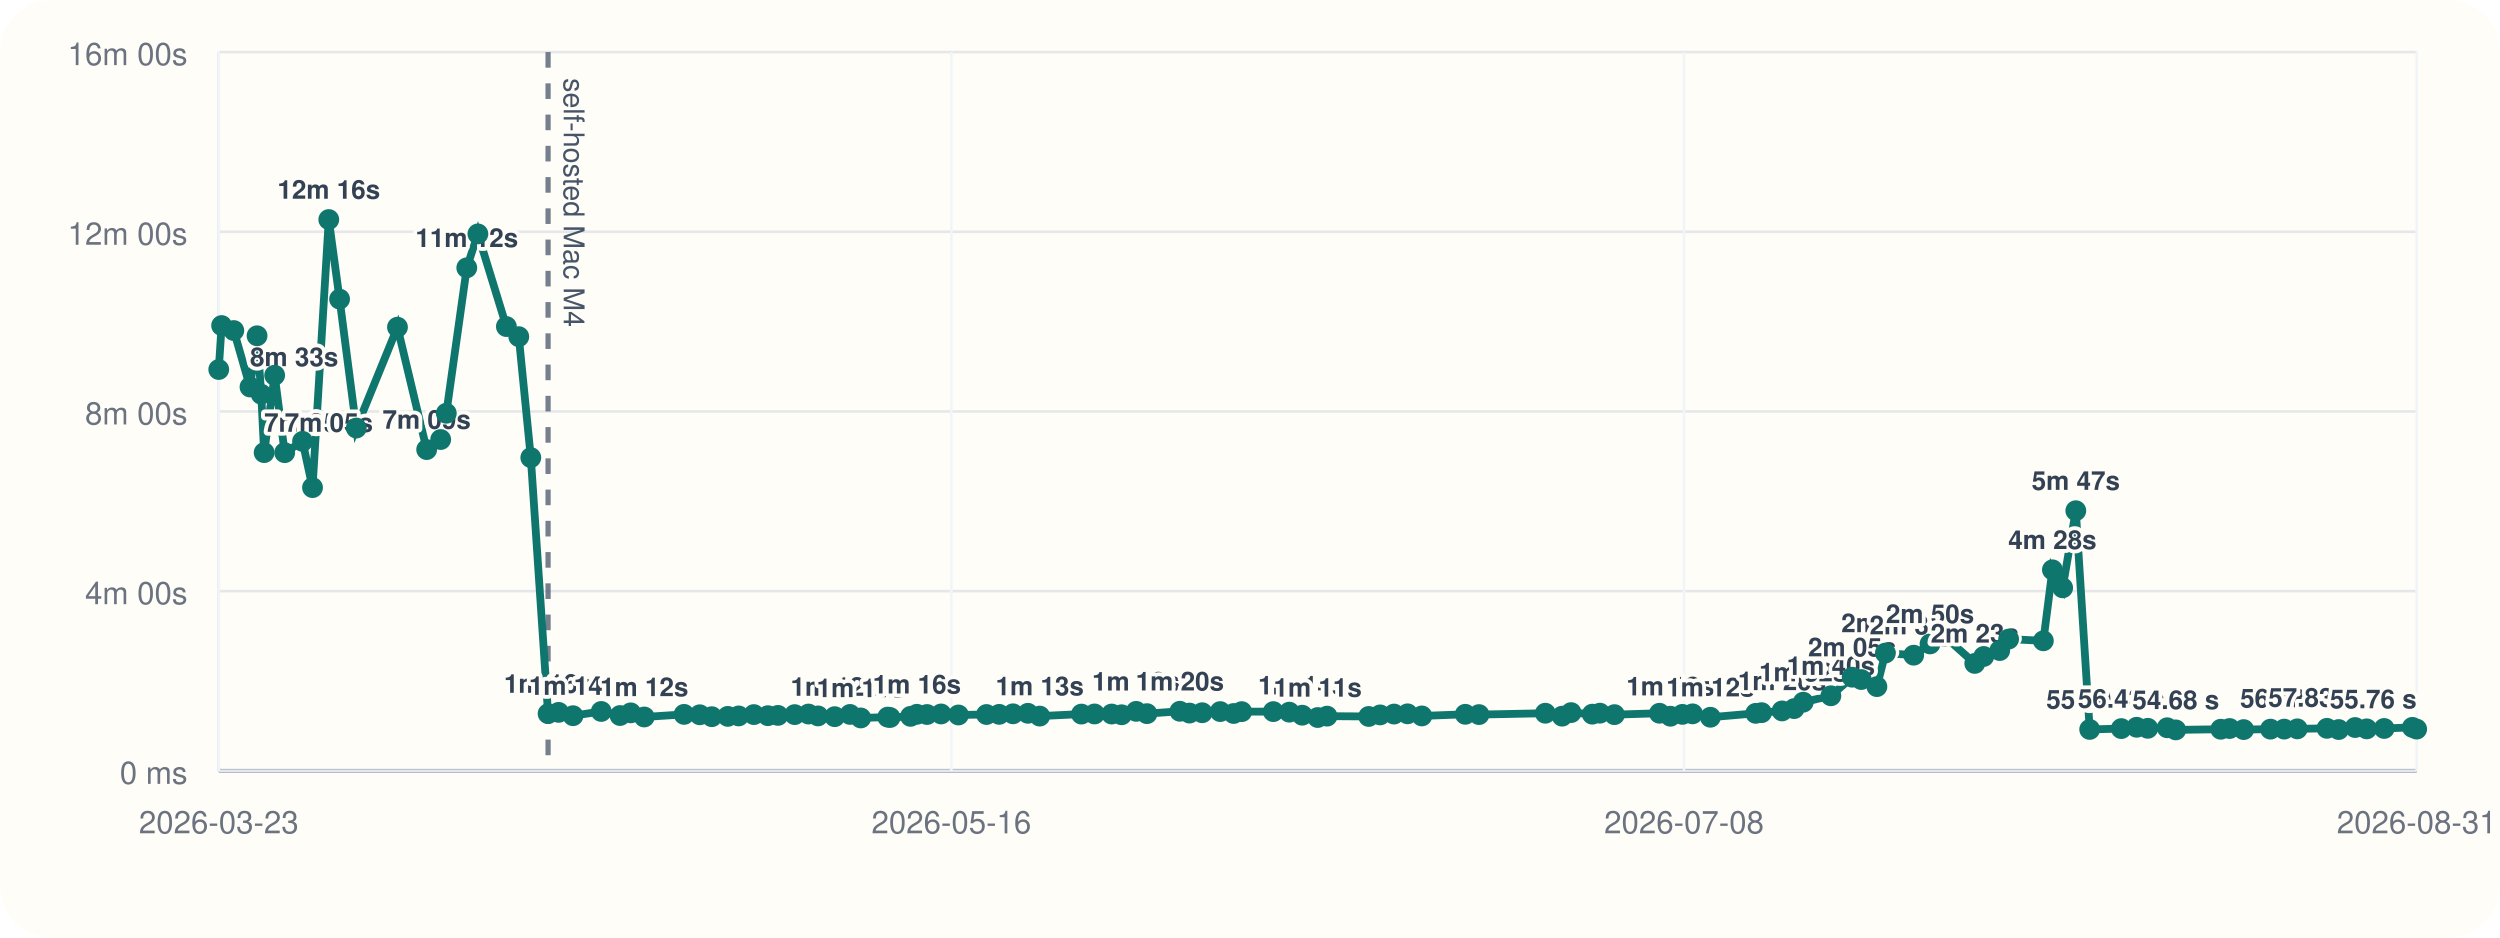
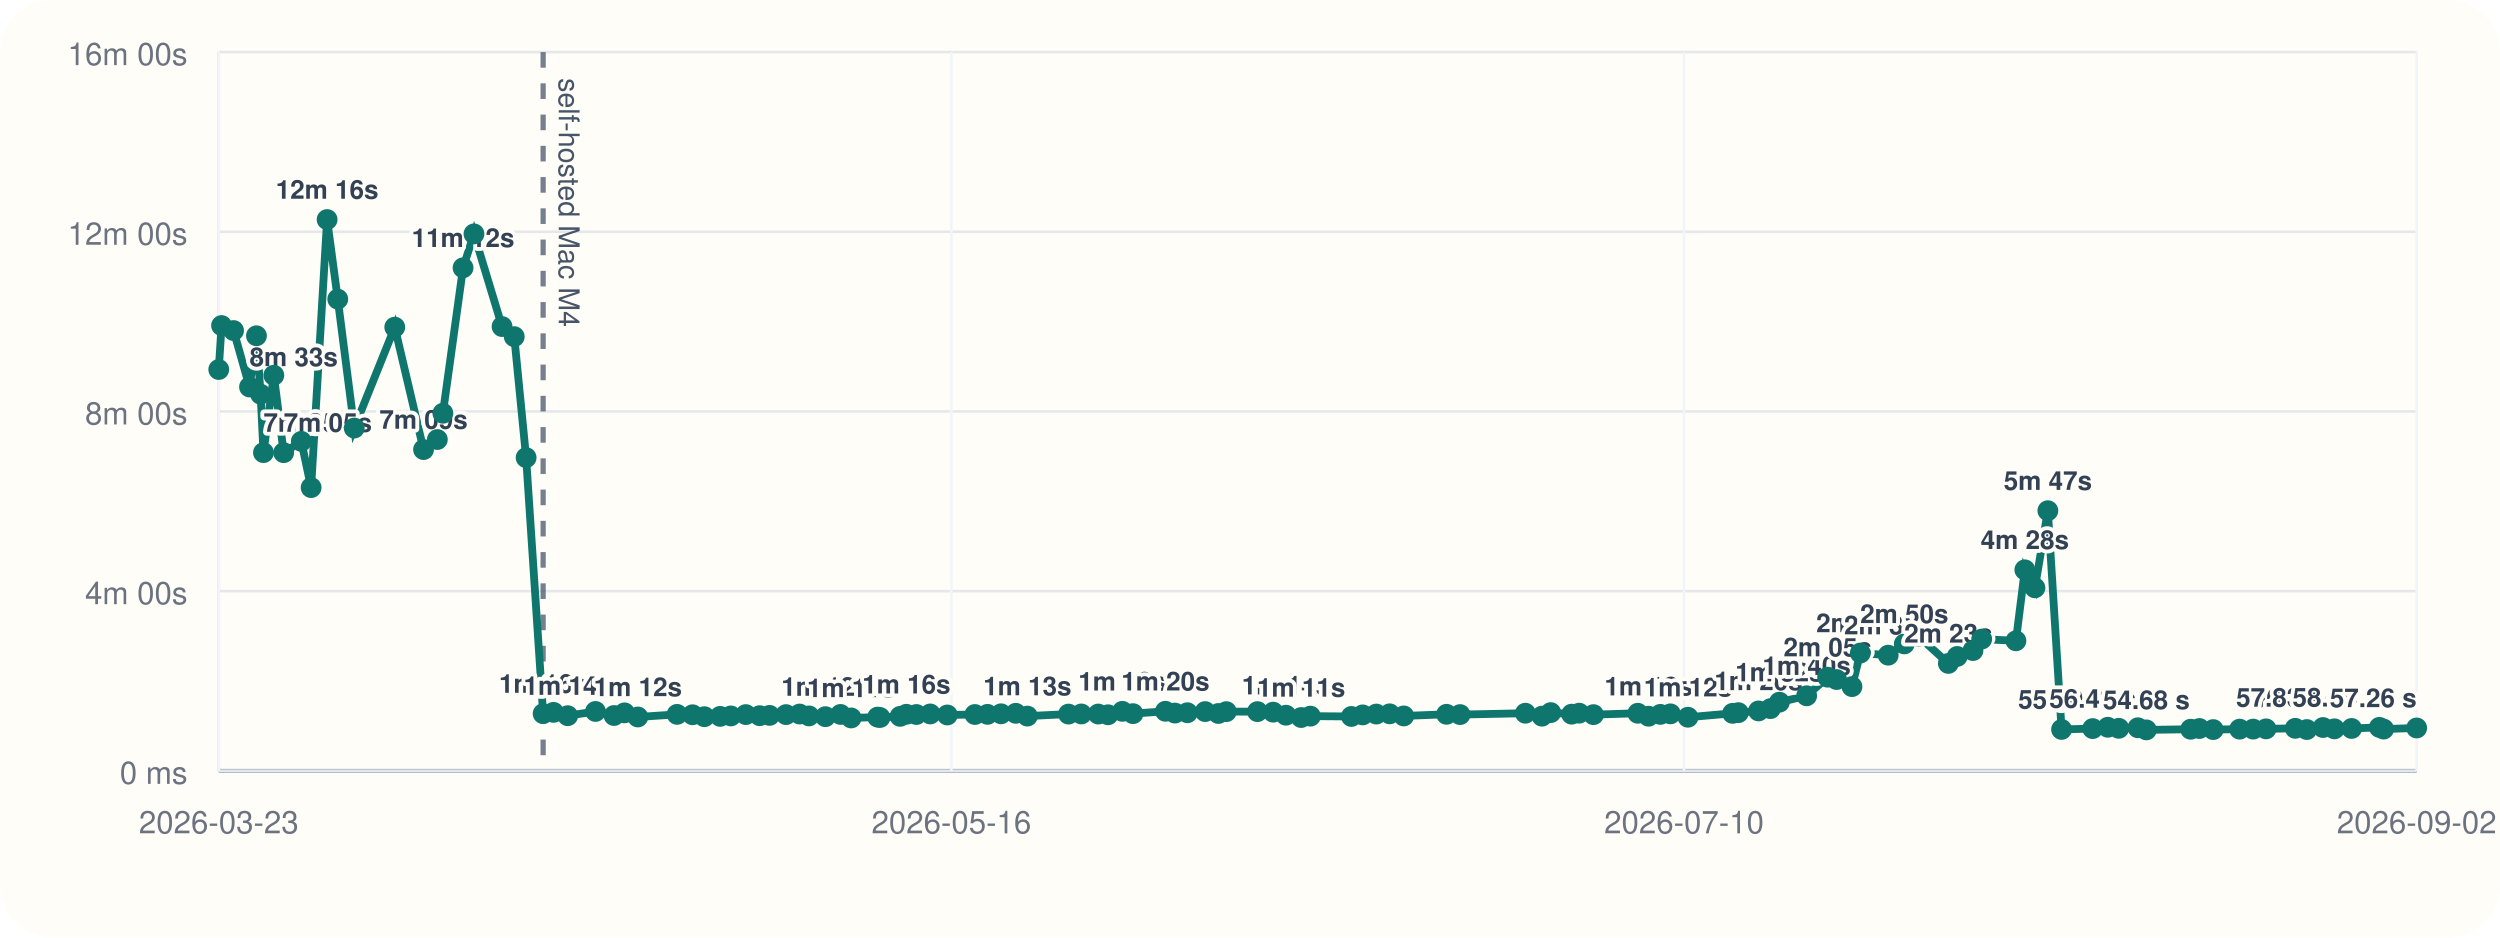
<svg xmlns="http://www.w3.org/2000/svg" viewBox="0 0 960 360">
  <rect width="960" height="360" rx="20" fill="#fffdf7" />
  <line x1="84" y1="296" x2="928" y2="296" stroke="#cbd5e1" stroke-width="1" />
  <line x1="84" y1="20" x2="84" y2="296" stroke="#cbd5e1" stroke-width="1" />
  <line x1="84" y1="296.00" x2="928" y2="296.00" stroke="#94a3b8" stroke-width="1.5" />
  <line x1="84" y1="296.00" x2="928" y2="296.00" stroke="#e5e7eb" stroke-width="1" />
  <text x="72" y="301.00" text-anchor="end" font-size="12" font-family="Helvetica, Arial, sans-serif" fill="#6b7280">0 ms</text>
  <line x1="84" y1="227.00" x2="928" y2="227.00" stroke="#e5e7eb" stroke-width="1" />
  <text x="72" y="232.00" text-anchor="end" font-size="12" font-family="Helvetica, Arial, sans-serif" fill="#6b7280">4m 00s</text>
  <line x1="84" y1="158.00" x2="928" y2="158.00" stroke="#e5e7eb" stroke-width="1" />
  <text x="72" y="163.00" text-anchor="end" font-size="12" font-family="Helvetica, Arial, sans-serif" fill="#6b7280">8m 00s</text>
  <line x1="84" y1="89.00" x2="928" y2="89.00" stroke="#e5e7eb" stroke-width="1" />
  <text x="72" y="94.00" text-anchor="end" font-size="12" font-family="Helvetica, Arial, sans-serif" fill="#6b7280">12m 00s</text>
  <line x1="84" y1="20.00" x2="928" y2="20.00" stroke="#e5e7eb" stroke-width="1" />
  <text x="72" y="25.00" text-anchor="end" font-size="12" font-family="Helvetica, Arial, sans-serif" fill="#6b7280">16m 00s</text>
  <line x1="84.00" y1="20" x2="84.00" y2="296" stroke="#f1f5f9" stroke-width="1" />
  <text x="84.00" y="320" text-anchor="middle" font-size="12" font-family="Helvetica, Arial, sans-serif" fill="#6b7280">2026-03-23</text>
  <line x1="365.33" y1="20" x2="365.33" y2="296" stroke="#f1f5f9" stroke-width="1" />
  <text x="365.33" y="320" text-anchor="middle" font-size="12" font-family="Helvetica, Arial, sans-serif" fill="#6b7280">2026-05-16</text>
  <line x1="646.67" y1="20" x2="646.67" y2="296" stroke="#f1f5f9" stroke-width="1" />
-   <text x="646.67" y="320" text-anchor="middle" font-size="12" font-family="Helvetica, Arial, sans-serif" fill="#6b7280">2026-07-08</text>
+   <text x="646.67" y="320" text-anchor="middle" font-size="12" font-family="Helvetica, Arial, sans-serif" fill="#6b7280">2026-07-10</text>
  <line x1="928.00" y1="20" x2="928.00" y2="296" stroke="#f1f5f9" stroke-width="1" />
-   <text x="928.00" y="320" text-anchor="middle" font-size="12" font-family="Helvetica, Arial, sans-serif" fill="#6b7280">2026-08-31</text>
-   <line x1="210.46" y1="20" x2="210.46" y2="296" stroke="#475569" stroke-width="2" stroke-dasharray="6 6" opacity="0.75" />
-   <text x="216.46" y="30" transform="rotate(90 216.46 30)" font-size="11" font-family="Helvetica, Arial, sans-serif" fill="#475569">self-hosted Mac M4</text>
-   <polyline fill="none" stroke="#0f766e" stroke-width="3" points="84.00,141.89 85.10,125.01 89.78,126.93 96.00,148.60 98.71,128.94 100.31,151.38 101.43,173.80 105.47,144.10 109.32,173.82 116.18,169.48 120.01,187.24 126.25,84.31 130.40,114.86 136.82,164.37 152.63,125.64 163.84,172.64 169.22,168.78 171.38,158.69 179.24,102.84 183.51,89.82 194.45,125.40 199.21,129.28 203.83,175.73 210.46,274.04 214.51,273.55 220.04,274.83 230.88,273.20 238.09,274.76 242.20,273.74 247.39,275.32 262.68,274.32 268.71,274.47 273.33,275.21 279.46,275.09 283.65,274.92 289.49,274.40 294.87,274.82 298.74,274.71 305.16,274.41 310.46,274.19 314.12,274.91 320.52,275.20 326.41,274.34 330.54,275.69 340.88,275.37 341.79,275.52 349.64,275.08 352.08,274.29 355.99,274.37 361.38,274.16 368.04,274.55 378.81,274.37 383.70,274.31 389.00,274.10 394.72,273.91 399.25,274.98 415.28,274.21 420.30,274.16 426.88,274.19 430.70,274.47 436.30,273.16 440.43,274.04 453.07,273.13 456.78,273.82 461.64,273.69 468.56,273.25 473.72,273.98 476.82,273.27 488.95,273.26 495.08,273.47 500.06,274.64 505.99,275.53 509.59,275.00 525.58,275.12 529.98,274.52 535.31,274.20 540.51,274.11 545.99,274.92 562.67,274.29 567.93,274.40 593.41,273.88 599.86,275.01 603.29,273.64 611.44,274.24 614.37,273.86 619.95,274.42 637.24,273.89 641.44,275.03 646.04,274.32 649.95,274.12 656.79,275.42 674.20,273.92 676.44,273.66 684.31,273.00 688.94,272.11 692.44,269.64 703.06,267.18 711.23,260.04 714.73,260.94 720.73,263.66 723.99,250.77 734.86,251.59 741.13,247.26 746.68,244.32 758.31,254.75 761.76,252.08 767.90,249.81 771.31,245.41 784.65,246.07 788.13,218.81 792.06,225.72 797.11,196.11 802.44,280.10 814.58,279.78 820.47,279.27 824.76,279.67 832.20,279.46 835.50,280.28 852.77,280.03 856.18,279.75 861.58,280.16 871.87,279.99 877.15,279.98 882.16,279.88 893.55,279.68 898.06,280.14 904.36,279.37 908.82,279.88 915.52,279.73 926.34,279.31 928.00,279.97" />
+   <text x="928.00" y="320" text-anchor="middle" font-size="12" font-family="Helvetica, Arial, sans-serif" fill="#6b7280">2026-09-02</text>
+   <line x1="208.56" y1="20" x2="208.56" y2="296" stroke="#475569" stroke-width="2" stroke-dasharray="6 6" opacity="0.75" />
+   <text x="214.56" y="30" transform="rotate(90 214.56 30)" font-size="11" font-family="Helvetica, Arial, sans-serif" fill="#475569">self-hosted Mac M4</text>
+   <polyline fill="none" stroke="#0f766e" stroke-width="3" points="84.00,141.89 85.08,125.01 89.69,126.93 95.82,148.60 98.48,128.94 100.07,151.38 101.17,173.80 105.15,144.10 108.93,173.82 115.70,169.48 119.47,187.24 125.61,84.31 129.70,114.86 136.03,164.37 151.59,125.64 162.64,172.64 167.94,168.78 170.07,158.69 177.81,102.84 182.01,89.82 192.79,125.40 197.47,129.28 202.03,175.73 208.56,274.04 212.55,273.55 218.00,274.83 228.67,273.20 235.78,274.76 239.82,273.74 244.93,275.32 260.00,274.32 265.94,274.47 270.48,275.21 276.53,275.09 280.65,274.92 286.40,274.40 291.70,274.82 295.52,274.71 301.84,274.41 307.06,274.19 310.66,274.91 316.97,275.20 322.77,274.34 326.84,275.69 337.01,275.37 337.91,275.52 345.64,275.08 348.05,274.29 351.90,274.37 357.21,274.16 363.77,274.55 374.37,274.37 379.20,274.31 384.41,274.10 390.05,273.91 394.51,274.98 410.30,274.21 415.24,274.16 421.72,274.19 425.49,274.47 431.00,273.16 435.07,274.04 447.52,273.13 451.17,273.82 455.96,273.69 462.78,273.25 467.86,273.98 470.91,273.27 482.86,273.26 488.90,273.47 493.81,274.64 499.65,275.53 503.19,275.00 518.94,275.12 523.28,274.52 528.52,274.20 533.64,274.11 539.04,274.92 555.47,274.29 560.66,274.40 585.75,273.88 592.11,275.01 595.48,273.64 603.51,274.24 606.40,273.86 611.89,274.42 628.92,273.89 633.05,275.03 637.58,274.32 641.44,274.12 648.18,275.42 665.32,273.92 667.53,273.66 675.28,273.00 679.85,272.11 683.29,269.64 693.75,267.18 701.80,260.04 705.25,260.94 711.15,263.66 714.36,250.77 725.07,251.59 731.25,247.26 736.71,244.32 748.17,254.75 751.56,252.08 757.62,249.81 760.97,245.41 774.11,246.07 777.54,218.81 781.41,225.72 786.38,196.11 791.64,280.10 803.59,279.78 809.40,279.27 813.62,279.67 820.95,279.46 824.20,280.28 841.21,280.03 844.57,279.75 849.88,280.16 860.02,279.99 865.22,279.98 870.16,279.88 881.38,279.68 885.82,280.14 892.02,279.37 896.42,279.88 903.02,279.73 913.67,279.31 915.31,279.97 928.00,279.54" />
  <circle cx="84.00" cy="141.89" r="4" fill="#0f766e" />
-   <circle cx="85.10" cy="125.01" r="4" fill="#0f766e" />
-   <circle cx="89.78" cy="126.93" r="4" fill="#0f766e" />
-   <circle cx="96.00" cy="148.60" r="4" fill="#0f766e" />
-   <text x="96.00" y="140.60" text-anchor="start" font-size="10" font-family="Helvetica, Arial, sans-serif" font-weight="600" paint-order="stroke" stroke="#fffdf7" stroke-width="3" stroke-linejoin="round" fill="#334155">8m 33s</text>
-   <circle cx="98.71" cy="128.94" r="4" fill="#0f766e" />
-   <circle cx="100.31" cy="151.38" r="4" fill="#0f766e" />
-   <circle cx="101.43" cy="173.80" r="4" fill="#0f766e" />
-   <text x="101.43" y="165.80" text-anchor="start" font-size="10" font-family="Helvetica, Arial, sans-serif" font-weight="600" paint-order="stroke" stroke="#fffdf7" stroke-width="3" stroke-linejoin="round" fill="#334155">7m 05s</text>
-   <circle cx="105.47" cy="144.10" r="4" fill="#0f766e" />
-   <circle cx="109.32" cy="173.82" r="4" fill="#0f766e" />
-   <text x="109.32" y="165.82" text-anchor="start" font-size="10" font-family="Helvetica, Arial, sans-serif" font-weight="600" paint-order="stroke" stroke="#fffdf7" stroke-width="3" stroke-linejoin="round" fill="#334155">7m 05s</text>
-   <circle cx="116.18" cy="169.48" r="4" fill="#0f766e" />
-   <circle cx="120.01" cy="187.24" r="4" fill="#0f766e" />
-   <circle cx="126.25" cy="84.31" r="4" fill="#0f766e" />
-   <text x="126.25" y="76.31" text-anchor="middle" font-size="10" font-family="Helvetica, Arial, sans-serif" font-weight="600" paint-order="stroke" stroke="#fffdf7" stroke-width="3" stroke-linejoin="round" fill="#334155">12m 16s</text>
-   <circle cx="130.40" cy="114.86" r="4" fill="#0f766e" />
-   <circle cx="136.82" cy="164.37" r="4" fill="#0f766e" />
-   <circle cx="152.63" cy="125.64" r="4" fill="#0f766e" />
-   <circle cx="163.84" cy="172.64" r="4" fill="#0f766e" />
-   <text x="163.84" y="164.64" text-anchor="middle" font-size="10" font-family="Helvetica, Arial, sans-serif" font-weight="600" paint-order="stroke" stroke="#fffdf7" stroke-width="3" stroke-linejoin="round" fill="#334155">7m 09s</text>
-   <circle cx="169.22" cy="168.78" r="4" fill="#0f766e" />
-   <circle cx="171.38" cy="158.69" r="4" fill="#0f766e" />
-   <circle cx="179.24" cy="102.84" r="4" fill="#0f766e" />
-   <text x="179.24" y="94.84" text-anchor="middle" font-size="10" font-family="Helvetica, Arial, sans-serif" font-weight="600" paint-order="stroke" stroke="#fffdf7" stroke-width="3" stroke-linejoin="round" fill="#334155">11m 12s</text>
-   <circle cx="183.51" cy="89.82" r="4" fill="#0f766e" />
-   <circle cx="194.45" cy="125.40" r="4" fill="#0f766e" />
-   <circle cx="199.21" cy="129.28" r="4" fill="#0f766e" />
-   <circle cx="203.83" cy="175.73" r="4" fill="#0f766e" />
-   <circle cx="210.46" cy="274.04" r="4" fill="#0f766e" />
-   <text x="210.46" y="266.04" text-anchor="middle" font-size="10" font-family="Helvetica, Arial, sans-serif" font-weight="600" paint-order="stroke" stroke="#fffdf7" stroke-width="3" stroke-linejoin="round" fill="#334155">1m 16s</text>
-   <circle cx="214.51" cy="273.55" r="4" fill="#0f766e" />
-   <circle cx="220.04" cy="274.83" r="4" fill="#0f766e" />
-   <text x="220.04" y="266.83" text-anchor="middle" font-size="10" font-family="Helvetica, Arial, sans-serif" font-weight="600" paint-order="stroke" stroke="#fffdf7" stroke-width="3" stroke-linejoin="round" fill="#334155">1m 14s</text>
-   <circle cx="230.88" cy="273.20" r="4" fill="#0f766e" />
-   <circle cx="238.09" cy="274.76" r="4" fill="#0f766e" />
-   <circle cx="242.20" cy="273.74" r="4" fill="#0f766e" />
-   <circle cx="247.39" cy="275.32" r="4" fill="#0f766e" />
-   <text x="247.39" y="267.32" text-anchor="middle" font-size="10" font-family="Helvetica, Arial, sans-serif" font-weight="600" paint-order="stroke" stroke="#fffdf7" stroke-width="3" stroke-linejoin="round" fill="#334155">1m 12s</text>
-   <circle cx="262.68" cy="274.32" r="4" fill="#0f766e" />
-   <circle cx="268.71" cy="274.47" r="4" fill="#0f766e" />
-   <circle cx="273.33" cy="275.21" r="4" fill="#0f766e" />
-   <circle cx="279.46" cy="275.09" r="4" fill="#0f766e" />
-   <circle cx="283.65" cy="274.92" r="4" fill="#0f766e" />
-   <circle cx="289.49" cy="274.40" r="4" fill="#0f766e" />
-   <circle cx="294.87" cy="274.82" r="4" fill="#0f766e" />
-   <circle cx="298.74" cy="274.71" r="4" fill="#0f766e" />
-   <circle cx="305.16" cy="274.41" r="4" fill="#0f766e" />
-   <circle cx="310.46" cy="274.19" r="4" fill="#0f766e" />
-   <circle cx="314.12" cy="274.91" r="4" fill="#0f766e" />
-   <circle cx="320.52" cy="275.20" r="4" fill="#0f766e" />
-   <text x="320.52" y="267.20" text-anchor="middle" font-size="10" font-family="Helvetica, Arial, sans-serif" font-weight="600" paint-order="stroke" stroke="#fffdf7" stroke-width="3" stroke-linejoin="round" fill="#334155">1m 12s</text>
-   <circle cx="326.41" cy="274.34" r="4" fill="#0f766e" />
-   <circle cx="330.54" cy="275.69" r="4" fill="#0f766e" />
-   <text x="330.54" y="267.69" text-anchor="middle" font-size="10" font-family="Helvetica, Arial, sans-serif" font-weight="600" paint-order="stroke" stroke="#fffdf7" stroke-width="3" stroke-linejoin="round" fill="#334155">1m 11s</text>
-   <circle cx="340.88" cy="275.37" r="4" fill="#0f766e" />
-   <circle cx="341.79" cy="275.52" r="4" fill="#0f766e" />
-   <circle cx="349.64" cy="275.08" r="4" fill="#0f766e" />
-   <circle cx="352.08" cy="274.29" r="4" fill="#0f766e" />
-   <text x="352.08" y="266.29" text-anchor="middle" font-size="10" font-family="Helvetica, Arial, sans-serif" font-weight="600" paint-order="stroke" stroke="#fffdf7" stroke-width="3" stroke-linejoin="round" fill="#334155">1m 16s</text>
-   <circle cx="355.99" cy="274.37" r="4" fill="#0f766e" />
-   <circle cx="361.38" cy="274.16" r="4" fill="#0f766e" />
-   <circle cx="368.04" cy="274.55" r="4" fill="#0f766e" />
-   <circle cx="378.81" cy="274.37" r="4" fill="#0f766e" />
-   <circle cx="383.70" cy="274.31" r="4" fill="#0f766e" />
-   <circle cx="389.00" cy="274.10" r="4" fill="#0f766e" />
-   <circle cx="394.72" cy="273.91" r="4" fill="#0f766e" />
-   <circle cx="399.25" cy="274.98" r="4" fill="#0f766e" />
-   <text x="399.25" y="266.98" text-anchor="middle" font-size="10" font-family="Helvetica, Arial, sans-serif" font-weight="600" paint-order="stroke" stroke="#fffdf7" stroke-width="3" stroke-linejoin="round" fill="#334155">1m 13s</text>
-   <circle cx="415.28" cy="274.21" r="4" fill="#0f766e" />
-   <circle cx="420.30" cy="274.16" r="4" fill="#0f766e" />
-   <circle cx="426.88" cy="274.19" r="4" fill="#0f766e" />
-   <circle cx="430.70" cy="274.47" r="4" fill="#0f766e" />
-   <circle cx="436.30" cy="273.16" r="4" fill="#0f766e" />
-   <text x="436.30" y="265.16" text-anchor="middle" font-size="10" font-family="Helvetica, Arial, sans-serif" font-weight="600" paint-order="stroke" stroke="#fffdf7" stroke-width="3" stroke-linejoin="round" fill="#334155">1m 19s</text>
-   <circle cx="440.43" cy="274.04" r="4" fill="#0f766e" />
-   <circle cx="453.07" cy="273.13" r="4" fill="#0f766e" />
-   <text x="453.07" y="265.13" text-anchor="middle" font-size="10" font-family="Helvetica, Arial, sans-serif" font-weight="600" paint-order="stroke" stroke="#fffdf7" stroke-width="3" stroke-linejoin="round" fill="#334155">1m 20s</text>
-   <circle cx="456.78" cy="273.82" r="4" fill="#0f766e" />
-   <circle cx="461.64" cy="273.69" r="4" fill="#0f766e" />
-   <circle cx="468.56" cy="273.25" r="4" fill="#0f766e" />
-   <circle cx="473.72" cy="273.98" r="4" fill="#0f766e" />
-   <circle cx="476.82" cy="273.27" r="4" fill="#0f766e" />
-   <circle cx="488.95" cy="273.26" r="4" fill="#0f766e" />
-   <circle cx="495.08" cy="273.47" r="4" fill="#0f766e" />
-   <circle cx="500.06" cy="274.64" r="4" fill="#0f766e" />
-   <text x="500.06" y="266.64" text-anchor="middle" font-size="10" font-family="Helvetica, Arial, sans-serif" font-weight="600" paint-order="stroke" stroke="#fffdf7" stroke-width="3" stroke-linejoin="round" fill="#334155">1m 14s</text>
-   <circle cx="505.99" cy="275.53" r="4" fill="#0f766e" />
-   <text x="505.99" y="267.53" text-anchor="middle" font-size="10" font-family="Helvetica, Arial, sans-serif" font-weight="600" paint-order="stroke" stroke="#fffdf7" stroke-width="3" stroke-linejoin="round" fill="#334155">1m 11s</text>
-   <circle cx="509.59" cy="275.00" r="4" fill="#0f766e" />
-   <circle cx="525.58" cy="275.12" r="4" fill="#0f766e" />
-   <circle cx="529.98" cy="274.52" r="4" fill="#0f766e" />
-   <circle cx="535.31" cy="274.20" r="4" fill="#0f766e" />
-   <circle cx="540.51" cy="274.11" r="4" fill="#0f766e" />
-   <circle cx="545.99" cy="274.92" r="4" fill="#0f766e" />
-   <circle cx="562.67" cy="274.29" r="4" fill="#0f766e" />
-   <circle cx="567.93" cy="274.40" r="4" fill="#0f766e" />
-   <circle cx="593.41" cy="273.88" r="4" fill="#0f766e" />
-   <circle cx="599.86" cy="275.01" r="4" fill="#0f766e" />
-   <circle cx="603.29" cy="273.64" r="4" fill="#0f766e" />
-   <circle cx="611.44" cy="274.24" r="4" fill="#0f766e" />
-   <circle cx="614.37" cy="273.86" r="4" fill="#0f766e" />
-   <circle cx="619.95" cy="274.42" r="4" fill="#0f766e" />
-   <circle cx="637.24" cy="273.89" r="4" fill="#0f766e" />
-   <circle cx="641.44" cy="275.03" r="4" fill="#0f766e" />
-   <text x="641.44" y="267.03" text-anchor="middle" font-size="10" font-family="Helvetica, Arial, sans-serif" font-weight="600" paint-order="stroke" stroke="#fffdf7" stroke-width="3" stroke-linejoin="round" fill="#334155">1m 13s</text>
-   <circle cx="646.04" cy="274.32" r="4" fill="#0f766e" />
-   <circle cx="649.95" cy="274.12" r="4" fill="#0f766e" />
-   <circle cx="656.79" cy="275.42" r="4" fill="#0f766e" />
-   <text x="656.79" y="267.42" text-anchor="middle" font-size="10" font-family="Helvetica, Arial, sans-serif" font-weight="600" paint-order="stroke" stroke="#fffdf7" stroke-width="3" stroke-linejoin="round" fill="#334155">1m 12s</text>
-   <circle cx="674.20" cy="273.92" r="4" fill="#0f766e" />
-   <circle cx="676.44" cy="273.66" r="4" fill="#0f766e" />
-   <circle cx="684.31" cy="273.00" r="4" fill="#0f766e" />
-   <text x="684.31" y="265.00" text-anchor="middle" font-size="10" font-family="Helvetica, Arial, sans-serif" font-weight="600" paint-order="stroke" stroke="#fffdf7" stroke-width="3" stroke-linejoin="round" fill="#334155">1m 20s</text>
-   <circle cx="688.94" cy="272.11" r="4" fill="#0f766e" />
-   <circle cx="692.44" cy="269.64" r="4" fill="#0f766e" />
-   <text x="692.44" y="261.64" text-anchor="middle" font-size="10" font-family="Helvetica, Arial, sans-serif" font-weight="600" paint-order="stroke" stroke="#fffdf7" stroke-width="3" stroke-linejoin="round" fill="#334155">1m 32s</text>
-   <circle cx="703.06" cy="267.18" r="4" fill="#0f766e" />
-   <text x="703.06" y="259.18" text-anchor="middle" font-size="10" font-family="Helvetica, Arial, sans-serif" font-weight="600" paint-order="stroke" stroke="#fffdf7" stroke-width="3" stroke-linejoin="round" fill="#334155">1m 40s</text>
-   <circle cx="711.23" cy="260.04" r="4" fill="#0f766e" />
-   <text x="711.23" y="252.04" text-anchor="middle" font-size="10" font-family="Helvetica, Arial, sans-serif" font-weight="600" paint-order="stroke" stroke="#fffdf7" stroke-width="3" stroke-linejoin="round" fill="#334155">2m 05s</text>
-   <circle cx="714.73" cy="260.94" r="4" fill="#0f766e" />
-   <circle cx="720.73" cy="263.66" r="4" fill="#0f766e" />
-   <circle cx="723.99" cy="250.77" r="4" fill="#0f766e" />
-   <text x="723.99" y="242.77" text-anchor="middle" font-size="10" font-family="Helvetica, Arial, sans-serif" font-weight="600" paint-order="stroke" stroke="#fffdf7" stroke-width="3" stroke-linejoin="round" fill="#334155">2m 37s</text>
-   <circle cx="734.86" cy="251.59" r="4" fill="#0f766e" />
-   <text x="734.86" y="243.59" text-anchor="middle" font-size="10" font-family="Helvetica, Arial, sans-serif" font-weight="600" paint-order="stroke" stroke="#fffdf7" stroke-width="3" stroke-linejoin="round" fill="#334155">2m 34s</text>
-   <circle cx="741.13" cy="247.26" r="4" fill="#0f766e" />
-   <text x="741.13" y="239.26" text-anchor="middle" font-size="10" font-family="Helvetica, Arial, sans-serif" font-weight="600" paint-order="stroke" stroke="#fffdf7" stroke-width="3" stroke-linejoin="round" fill="#334155">2m 50s</text>
-   <circle cx="746.68" cy="244.32" r="4" fill="#0f766e" />
-   <circle cx="758.31" cy="254.75" r="4" fill="#0f766e" />
-   <text x="758.31" y="246.75" text-anchor="middle" font-size="10" font-family="Helvetica, Arial, sans-serif" font-weight="600" paint-order="stroke" stroke="#fffdf7" stroke-width="3" stroke-linejoin="round" fill="#334155">2m 23s</text>
-   <circle cx="761.76" cy="252.08" r="4" fill="#0f766e" />
-   <circle cx="767.90" cy="249.81" r="4" fill="#0f766e" />
-   <circle cx="771.31" cy="245.41" r="4" fill="#0f766e" />
-   <circle cx="784.65" cy="246.07" r="4" fill="#0f766e" />
-   <circle cx="788.13" cy="218.81" r="4" fill="#0f766e" />
-   <text x="788.13" y="210.81" text-anchor="middle" font-size="10" font-family="Helvetica, Arial, sans-serif" font-weight="600" paint-order="stroke" stroke="#fffdf7" stroke-width="3" stroke-linejoin="round" fill="#334155">4m 28s</text>
-   <circle cx="792.06" cy="225.72" r="4" fill="#0f766e" />
-   <circle cx="797.11" cy="196.11" r="4" fill="#0f766e" />
-   <text x="797.11" y="188.11" text-anchor="middle" font-size="10" font-family="Helvetica, Arial, sans-serif" font-weight="600" paint-order="stroke" stroke="#fffdf7" stroke-width="3" stroke-linejoin="round" fill="#334155">5m 47s</text>
-   <circle cx="802.44" cy="280.10" r="4" fill="#0f766e" />
-   <text x="802.44" y="272.10" text-anchor="middle" font-size="10" font-family="Helvetica, Arial, sans-serif" font-weight="600" paint-order="stroke" stroke="#fffdf7" stroke-width="3" stroke-linejoin="round" fill="#334155">55.30 s</text>
-   <circle cx="814.58" cy="279.78" r="4" fill="#0f766e" />
-   <text x="814.58" y="271.78" text-anchor="middle" font-size="10" font-family="Helvetica, Arial, sans-serif" font-weight="600" paint-order="stroke" stroke="#fffdf7" stroke-width="3" stroke-linejoin="round" fill="#334155">56.43 s</text>
-   <circle cx="820.47" cy="279.27" r="4" fill="#0f766e" />
-   <circle cx="824.76" cy="279.67" r="4" fill="#0f766e" />
-   <circle cx="832.20" cy="279.46" r="4" fill="#0f766e" />
-   <circle cx="835.50" cy="280.28" r="4" fill="#0f766e" />
-   <text x="835.50" y="272.28" text-anchor="middle" font-size="10" font-family="Helvetica, Arial, sans-serif" font-weight="600" paint-order="stroke" stroke="#fffdf7" stroke-width="3" stroke-linejoin="round" fill="#334155">54.68 s</text>
-   <circle cx="852.77" cy="280.03" r="4" fill="#0f766e" />
-   <circle cx="856.18" cy="279.75" r="4" fill="#0f766e" />
-   <circle cx="861.58" cy="280.16" r="4" fill="#0f766e" />
-   <circle cx="871.87" cy="279.99" r="4" fill="#0f766e" />
-   <circle cx="877.15" cy="279.98" r="4" fill="#0f766e" />
-   <circle cx="882.16" cy="279.88" r="4" fill="#0f766e" />
-   <circle cx="893.55" cy="279.68" r="4" fill="#0f766e" />
-   <text x="893.55" y="271.68" text-anchor="end" font-size="10" font-family="Helvetica, Arial, sans-serif" font-weight="600" paint-order="stroke" stroke="#fffdf7" stroke-width="3" stroke-linejoin="round" fill="#334155">56.78 s</text>
-   <circle cx="898.06" cy="280.14" r="4" fill="#0f766e" />
-   <circle cx="904.36" cy="279.37" r="4" fill="#0f766e" />
-   <text x="904.36" y="271.37" text-anchor="end" font-size="10" font-family="Helvetica, Arial, sans-serif" font-weight="600" paint-order="stroke" stroke="#fffdf7" stroke-width="3" stroke-linejoin="round" fill="#334155">57.83 s</text>
-   <circle cx="908.82" cy="279.88" r="4" fill="#0f766e" />
-   <circle cx="915.52" cy="279.73" r="4" fill="#0f766e" />
-   <circle cx="926.34" cy="279.31" r="4" fill="#0f766e" />
-   <circle cx="928.00" cy="279.97" r="4" fill="#0f766e" />
-   <text x="928.00" y="271.97" text-anchor="end" font-size="10" font-family="Helvetica, Arial, sans-serif" font-weight="600" paint-order="stroke" stroke="#fffdf7" stroke-width="3" stroke-linejoin="round" fill="#334155">55.76 s</text>
+   <circle cx="85.08" cy="125.01" r="4" fill="#0f766e" />
+   <circle cx="89.69" cy="126.93" r="4" fill="#0f766e" />
+   <circle cx="95.82" cy="148.60" r="4" fill="#0f766e" />
+   <text x="95.82" y="140.60" text-anchor="start" font-size="10" font-family="Helvetica, Arial, sans-serif" font-weight="600" paint-order="stroke" stroke="#fffdf7" stroke-width="3" stroke-linejoin="round" fill="#334155">8m 33s</text>
+   <circle cx="98.48" cy="128.94" r="4" fill="#0f766e" />
+   <circle cx="100.07" cy="151.38" r="4" fill="#0f766e" />
+   <circle cx="101.17" cy="173.80" r="4" fill="#0f766e" />
+   <text x="101.17" y="165.80" text-anchor="start" font-size="10" font-family="Helvetica, Arial, sans-serif" font-weight="600" paint-order="stroke" stroke="#fffdf7" stroke-width="3" stroke-linejoin="round" fill="#334155">7m 05s</text>
+   <circle cx="105.15" cy="144.10" r="4" fill="#0f766e" />
+   <circle cx="108.93" cy="173.82" r="4" fill="#0f766e" />
+   <text x="108.93" y="165.82" text-anchor="start" font-size="10" font-family="Helvetica, Arial, sans-serif" font-weight="600" paint-order="stroke" stroke="#fffdf7" stroke-width="3" stroke-linejoin="round" fill="#334155">7m 05s</text>
+   <circle cx="115.70" cy="169.48" r="4" fill="#0f766e" />
+   <circle cx="119.47" cy="187.24" r="4" fill="#0f766e" />
+   <circle cx="125.61" cy="84.31" r="4" fill="#0f766e" />
+   <text x="125.61" y="76.31" text-anchor="middle" font-size="10" font-family="Helvetica, Arial, sans-serif" font-weight="600" paint-order="stroke" stroke="#fffdf7" stroke-width="3" stroke-linejoin="round" fill="#334155">12m 16s</text>
+   <circle cx="129.70" cy="114.86" r="4" fill="#0f766e" />
+   <circle cx="136.03" cy="164.37" r="4" fill="#0f766e" />
+   <circle cx="151.59" cy="125.64" r="4" fill="#0f766e" />
+   <circle cx="162.64" cy="172.64" r="4" fill="#0f766e" />
+   <text x="162.64" y="164.64" text-anchor="middle" font-size="10" font-family="Helvetica, Arial, sans-serif" font-weight="600" paint-order="stroke" stroke="#fffdf7" stroke-width="3" stroke-linejoin="round" fill="#334155">7m 09s</text>
+   <circle cx="167.94" cy="168.78" r="4" fill="#0f766e" />
+   <circle cx="170.07" cy="158.69" r="4" fill="#0f766e" />
+   <circle cx="177.81" cy="102.84" r="4" fill="#0f766e" />
+   <text x="177.81" y="94.84" text-anchor="middle" font-size="10" font-family="Helvetica, Arial, sans-serif" font-weight="600" paint-order="stroke" stroke="#fffdf7" stroke-width="3" stroke-linejoin="round" fill="#334155">11m 12s</text>
+   <circle cx="182.01" cy="89.82" r="4" fill="#0f766e" />
+   <circle cx="192.79" cy="125.40" r="4" fill="#0f766e" />
+   <circle cx="197.47" cy="129.28" r="4" fill="#0f766e" />
+   <circle cx="202.03" cy="175.73" r="4" fill="#0f766e" />
+   <circle cx="208.56" cy="274.04" r="4" fill="#0f766e" />
+   <text x="208.56" y="266.04" text-anchor="middle" font-size="10" font-family="Helvetica, Arial, sans-serif" font-weight="600" paint-order="stroke" stroke="#fffdf7" stroke-width="3" stroke-linejoin="round" fill="#334155">1m 16s</text>
+   <circle cx="212.55" cy="273.55" r="4" fill="#0f766e" />
+   <circle cx="218.00" cy="274.83" r="4" fill="#0f766e" />
+   <text x="218.00" y="266.83" text-anchor="middle" font-size="10" font-family="Helvetica, Arial, sans-serif" font-weight="600" paint-order="stroke" stroke="#fffdf7" stroke-width="3" stroke-linejoin="round" fill="#334155">1m 14s</text>
+   <circle cx="228.67" cy="273.20" r="4" fill="#0f766e" />
+   <circle cx="235.78" cy="274.76" r="4" fill="#0f766e" />
+   <circle cx="239.82" cy="273.74" r="4" fill="#0f766e" />
+   <circle cx="244.93" cy="275.32" r="4" fill="#0f766e" />
+   <text x="244.93" y="267.32" text-anchor="middle" font-size="10" font-family="Helvetica, Arial, sans-serif" font-weight="600" paint-order="stroke" stroke="#fffdf7" stroke-width="3" stroke-linejoin="round" fill="#334155">1m 12s</text>
+   <circle cx="260.00" cy="274.32" r="4" fill="#0f766e" />
+   <circle cx="265.94" cy="274.47" r="4" fill="#0f766e" />
+   <circle cx="270.48" cy="275.21" r="4" fill="#0f766e" />
+   <circle cx="276.53" cy="275.09" r="4" fill="#0f766e" />
+   <circle cx="280.65" cy="274.92" r="4" fill="#0f766e" />
+   <circle cx="286.40" cy="274.40" r="4" fill="#0f766e" />
+   <circle cx="291.70" cy="274.82" r="4" fill="#0f766e" />
+   <circle cx="295.52" cy="274.71" r="4" fill="#0f766e" />
+   <circle cx="301.84" cy="274.41" r="4" fill="#0f766e" />
+   <circle cx="307.06" cy="274.19" r="4" fill="#0f766e" />
+   <circle cx="310.66" cy="274.91" r="4" fill="#0f766e" />
+   <circle cx="316.97" cy="275.20" r="4" fill="#0f766e" />
+   <text x="316.97" y="267.20" text-anchor="middle" font-size="10" font-family="Helvetica, Arial, sans-serif" font-weight="600" paint-order="stroke" stroke="#fffdf7" stroke-width="3" stroke-linejoin="round" fill="#334155">1m 12s</text>
+   <circle cx="322.77" cy="274.34" r="4" fill="#0f766e" />
+   <circle cx="326.84" cy="275.69" r="4" fill="#0f766e" />
+   <text x="326.84" y="267.69" text-anchor="middle" font-size="10" font-family="Helvetica, Arial, sans-serif" font-weight="600" paint-order="stroke" stroke="#fffdf7" stroke-width="3" stroke-linejoin="round" fill="#334155">1m 11s</text>
+   <circle cx="337.01" cy="275.37" r="4" fill="#0f766e" />
+   <circle cx="337.91" cy="275.52" r="4" fill="#0f766e" />
+   <circle cx="345.64" cy="275.08" r="4" fill="#0f766e" />
+   <circle cx="348.05" cy="274.29" r="4" fill="#0f766e" />
+   <text x="348.05" y="266.29" text-anchor="middle" font-size="10" font-family="Helvetica, Arial, sans-serif" font-weight="600" paint-order="stroke" stroke="#fffdf7" stroke-width="3" stroke-linejoin="round" fill="#334155">1m 16s</text>
+   <circle cx="351.90" cy="274.37" r="4" fill="#0f766e" />
+   <circle cx="357.21" cy="274.16" r="4" fill="#0f766e" />
+   <circle cx="363.77" cy="274.55" r="4" fill="#0f766e" />
+   <circle cx="374.37" cy="274.37" r="4" fill="#0f766e" />
+   <circle cx="379.20" cy="274.31" r="4" fill="#0f766e" />
+   <circle cx="384.41" cy="274.10" r="4" fill="#0f766e" />
+   <circle cx="390.05" cy="273.91" r="4" fill="#0f766e" />
+   <circle cx="394.51" cy="274.98" r="4" fill="#0f766e" />
+   <text x="394.51" y="266.98" text-anchor="middle" font-size="10" font-family="Helvetica, Arial, sans-serif" font-weight="600" paint-order="stroke" stroke="#fffdf7" stroke-width="3" stroke-linejoin="round" fill="#334155">1m 13s</text>
+   <circle cx="410.30" cy="274.21" r="4" fill="#0f766e" />
+   <circle cx="415.24" cy="274.16" r="4" fill="#0f766e" />
+   <circle cx="421.72" cy="274.19" r="4" fill="#0f766e" />
+   <circle cx="425.49" cy="274.47" r="4" fill="#0f766e" />
+   <circle cx="431.00" cy="273.16" r="4" fill="#0f766e" />
+   <text x="431.00" y="265.16" text-anchor="middle" font-size="10" font-family="Helvetica, Arial, sans-serif" font-weight="600" paint-order="stroke" stroke="#fffdf7" stroke-width="3" stroke-linejoin="round" fill="#334155">1m 19s</text>
+   <circle cx="435.07" cy="274.04" r="4" fill="#0f766e" />
+   <circle cx="447.52" cy="273.13" r="4" fill="#0f766e" />
+   <text x="447.52" y="265.13" text-anchor="middle" font-size="10" font-family="Helvetica, Arial, sans-serif" font-weight="600" paint-order="stroke" stroke="#fffdf7" stroke-width="3" stroke-linejoin="round" fill="#334155">1m 20s</text>
+   <circle cx="451.17" cy="273.82" r="4" fill="#0f766e" />
+   <circle cx="455.96" cy="273.69" r="4" fill="#0f766e" />
+   <circle cx="462.78" cy="273.25" r="4" fill="#0f766e" />
+   <circle cx="467.86" cy="273.98" r="4" fill="#0f766e" />
+   <circle cx="470.91" cy="273.27" r="4" fill="#0f766e" />
+   <circle cx="482.86" cy="273.26" r="4" fill="#0f766e" />
+   <circle cx="488.90" cy="273.47" r="4" fill="#0f766e" />
+   <circle cx="493.81" cy="274.64" r="4" fill="#0f766e" />
+   <text x="493.81" y="266.64" text-anchor="middle" font-size="10" font-family="Helvetica, Arial, sans-serif" font-weight="600" paint-order="stroke" stroke="#fffdf7" stroke-width="3" stroke-linejoin="round" fill="#334155">1m 14s</text>
+   <circle cx="499.65" cy="275.53" r="4" fill="#0f766e" />
+   <text x="499.65" y="267.53" text-anchor="middle" font-size="10" font-family="Helvetica, Arial, sans-serif" font-weight="600" paint-order="stroke" stroke="#fffdf7" stroke-width="3" stroke-linejoin="round" fill="#334155">1m 11s</text>
+   <circle cx="503.19" cy="275.00" r="4" fill="#0f766e" />
+   <circle cx="518.94" cy="275.12" r="4" fill="#0f766e" />
+   <circle cx="523.28" cy="274.52" r="4" fill="#0f766e" />
+   <circle cx="528.52" cy="274.20" r="4" fill="#0f766e" />
+   <circle cx="533.64" cy="274.11" r="4" fill="#0f766e" />
+   <circle cx="539.04" cy="274.92" r="4" fill="#0f766e" />
+   <circle cx="555.47" cy="274.29" r="4" fill="#0f766e" />
+   <circle cx="560.66" cy="274.40" r="4" fill="#0f766e" />
+   <circle cx="585.75" cy="273.88" r="4" fill="#0f766e" />
+   <circle cx="592.11" cy="275.01" r="4" fill="#0f766e" />
+   <circle cx="595.48" cy="273.64" r="4" fill="#0f766e" />
+   <circle cx="603.51" cy="274.24" r="4" fill="#0f766e" />
+   <circle cx="606.40" cy="273.86" r="4" fill="#0f766e" />
+   <circle cx="611.89" cy="274.42" r="4" fill="#0f766e" />
+   <circle cx="628.92" cy="273.89" r="4" fill="#0f766e" />
+   <circle cx="633.05" cy="275.03" r="4" fill="#0f766e" />
+   <text x="633.05" y="267.03" text-anchor="middle" font-size="10" font-family="Helvetica, Arial, sans-serif" font-weight="600" paint-order="stroke" stroke="#fffdf7" stroke-width="3" stroke-linejoin="round" fill="#334155">1m 13s</text>
+   <circle cx="637.58" cy="274.32" r="4" fill="#0f766e" />
+   <circle cx="641.44" cy="274.12" r="4" fill="#0f766e" />
+   <circle cx="648.18" cy="275.42" r="4" fill="#0f766e" />
+   <text x="648.18" y="267.42" text-anchor="middle" font-size="10" font-family="Helvetica, Arial, sans-serif" font-weight="600" paint-order="stroke" stroke="#fffdf7" stroke-width="3" stroke-linejoin="round" fill="#334155">1m 12s</text>
+   <circle cx="665.32" cy="273.92" r="4" fill="#0f766e" />
+   <circle cx="667.53" cy="273.66" r="4" fill="#0f766e" />
+   <circle cx="675.28" cy="273.00" r="4" fill="#0f766e" />
+   <text x="675.28" y="265.00" text-anchor="middle" font-size="10" font-family="Helvetica, Arial, sans-serif" font-weight="600" paint-order="stroke" stroke="#fffdf7" stroke-width="3" stroke-linejoin="round" fill="#334155">1m 20s</text>
+   <circle cx="679.85" cy="272.11" r="4" fill="#0f766e" />
+   <circle cx="683.29" cy="269.64" r="4" fill="#0f766e" />
+   <text x="683.29" y="261.64" text-anchor="middle" font-size="10" font-family="Helvetica, Arial, sans-serif" font-weight="600" paint-order="stroke" stroke="#fffdf7" stroke-width="3" stroke-linejoin="round" fill="#334155">1m 32s</text>
+   <circle cx="693.75" cy="267.18" r="4" fill="#0f766e" />
+   <text x="693.75" y="259.18" text-anchor="middle" font-size="10" font-family="Helvetica, Arial, sans-serif" font-weight="600" paint-order="stroke" stroke="#fffdf7" stroke-width="3" stroke-linejoin="round" fill="#334155">1m 40s</text>
+   <circle cx="701.80" cy="260.04" r="4" fill="#0f766e" />
+   <text x="701.80" y="252.04" text-anchor="middle" font-size="10" font-family="Helvetica, Arial, sans-serif" font-weight="600" paint-order="stroke" stroke="#fffdf7" stroke-width="3" stroke-linejoin="round" fill="#334155">2m 05s</text>
+   <circle cx="705.25" cy="260.94" r="4" fill="#0f766e" />
+   <circle cx="711.15" cy="263.66" r="4" fill="#0f766e" />
+   <circle cx="714.36" cy="250.77" r="4" fill="#0f766e" />
+   <text x="714.36" y="242.77" text-anchor="middle" font-size="10" font-family="Helvetica, Arial, sans-serif" font-weight="600" paint-order="stroke" stroke="#fffdf7" stroke-width="3" stroke-linejoin="round" fill="#334155">2m 37s</text>
+   <circle cx="725.07" cy="251.59" r="4" fill="#0f766e" />
+   <text x="725.07" y="243.59" text-anchor="middle" font-size="10" font-family="Helvetica, Arial, sans-serif" font-weight="600" paint-order="stroke" stroke="#fffdf7" stroke-width="3" stroke-linejoin="round" fill="#334155">2m 34s</text>
+   <circle cx="731.25" cy="247.26" r="4" fill="#0f766e" />
+   <text x="731.25" y="239.26" text-anchor="middle" font-size="10" font-family="Helvetica, Arial, sans-serif" font-weight="600" paint-order="stroke" stroke="#fffdf7" stroke-width="3" stroke-linejoin="round" fill="#334155">2m 50s</text>
+   <circle cx="736.71" cy="244.32" r="4" fill="#0f766e" />
+   <circle cx="748.17" cy="254.75" r="4" fill="#0f766e" />
+   <text x="748.17" y="246.75" text-anchor="middle" font-size="10" font-family="Helvetica, Arial, sans-serif" font-weight="600" paint-order="stroke" stroke="#fffdf7" stroke-width="3" stroke-linejoin="round" fill="#334155">2m 23s</text>
+   <circle cx="751.56" cy="252.08" r="4" fill="#0f766e" />
+   <circle cx="757.62" cy="249.81" r="4" fill="#0f766e" />
+   <circle cx="760.97" cy="245.41" r="4" fill="#0f766e" />
+   <circle cx="774.11" cy="246.07" r="4" fill="#0f766e" />
+   <circle cx="777.54" cy="218.81" r="4" fill="#0f766e" />
+   <text x="777.54" y="210.81" text-anchor="middle" font-size="10" font-family="Helvetica, Arial, sans-serif" font-weight="600" paint-order="stroke" stroke="#fffdf7" stroke-width="3" stroke-linejoin="round" fill="#334155">4m 28s</text>
+   <circle cx="781.41" cy="225.72" r="4" fill="#0f766e" />
+   <circle cx="786.38" cy="196.11" r="4" fill="#0f766e" />
+   <text x="786.38" y="188.11" text-anchor="middle" font-size="10" font-family="Helvetica, Arial, sans-serif" font-weight="600" paint-order="stroke" stroke="#fffdf7" stroke-width="3" stroke-linejoin="round" fill="#334155">5m 47s</text>
+   <circle cx="791.64" cy="280.10" r="4" fill="#0f766e" />
+   <text x="791.64" y="272.10" text-anchor="middle" font-size="10" font-family="Helvetica, Arial, sans-serif" font-weight="600" paint-order="stroke" stroke="#fffdf7" stroke-width="3" stroke-linejoin="round" fill="#334155">55.30 s</text>
+   <circle cx="803.59" cy="279.78" r="4" fill="#0f766e" />
+   <text x="803.59" y="271.78" text-anchor="middle" font-size="10" font-family="Helvetica, Arial, sans-serif" font-weight="600" paint-order="stroke" stroke="#fffdf7" stroke-width="3" stroke-linejoin="round" fill="#334155">56.43 s</text>
+   <circle cx="809.40" cy="279.27" r="4" fill="#0f766e" />
+   <circle cx="813.62" cy="279.67" r="4" fill="#0f766e" />
+   <circle cx="820.95" cy="279.46" r="4" fill="#0f766e" />
+   <circle cx="824.20" cy="280.28" r="4" fill="#0f766e" />
+   <text x="824.20" y="272.28" text-anchor="middle" font-size="10" font-family="Helvetica, Arial, sans-serif" font-weight="600" paint-order="stroke" stroke="#fffdf7" stroke-width="3" stroke-linejoin="round" fill="#334155">54.68 s</text>
+   <circle cx="841.21" cy="280.03" r="4" fill="#0f766e" />
+   <circle cx="844.57" cy="279.75" r="4" fill="#0f766e" />
+   <circle cx="849.88" cy="280.16" r="4" fill="#0f766e" />
+   <circle cx="860.02" cy="279.99" r="4" fill="#0f766e" />
+   <circle cx="865.22" cy="279.98" r="4" fill="#0f766e" />
+   <circle cx="870.16" cy="279.88" r="4" fill="#0f766e" />
+   <circle cx="881.38" cy="279.68" r="4" fill="#0f766e" />
+   <text x="881.38" y="271.68" text-anchor="middle" font-size="10" font-family="Helvetica, Arial, sans-serif" font-weight="600" paint-order="stroke" stroke="#fffdf7" stroke-width="3" stroke-linejoin="round" fill="#334155">56.78 s</text>
+   <circle cx="885.82" cy="280.14" r="4" fill="#0f766e" />
+   <circle cx="892.02" cy="279.37" r="4" fill="#0f766e" />
+   <text x="892.02" y="271.37" text-anchor="end" font-size="10" font-family="Helvetica, Arial, sans-serif" font-weight="600" paint-order="stroke" stroke="#fffdf7" stroke-width="3" stroke-linejoin="round" fill="#334155">57.83 s</text>
+   <circle cx="896.42" cy="279.88" r="4" fill="#0f766e" />
+   <circle cx="903.02" cy="279.73" r="4" fill="#0f766e" />
+   <circle cx="913.67" cy="279.31" r="4" fill="#0f766e" />
+   <text x="913.67" y="271.31" text-anchor="end" font-size="10" font-family="Helvetica, Arial, sans-serif" font-weight="600" paint-order="stroke" stroke="#fffdf7" stroke-width="3" stroke-linejoin="round" fill="#334155">58.04 s</text>
+   <circle cx="915.31" cy="279.97" r="4" fill="#0f766e" />
+   <circle cx="928.00" cy="279.54" r="4" fill="#0f766e" />
+   <text x="928.00" y="271.54" text-anchor="end" font-size="10" font-family="Helvetica, Arial, sans-serif" font-weight="600" paint-order="stroke" stroke="#fffdf7" stroke-width="3" stroke-linejoin="round" fill="#334155">57.26 s</text>
</svg>
